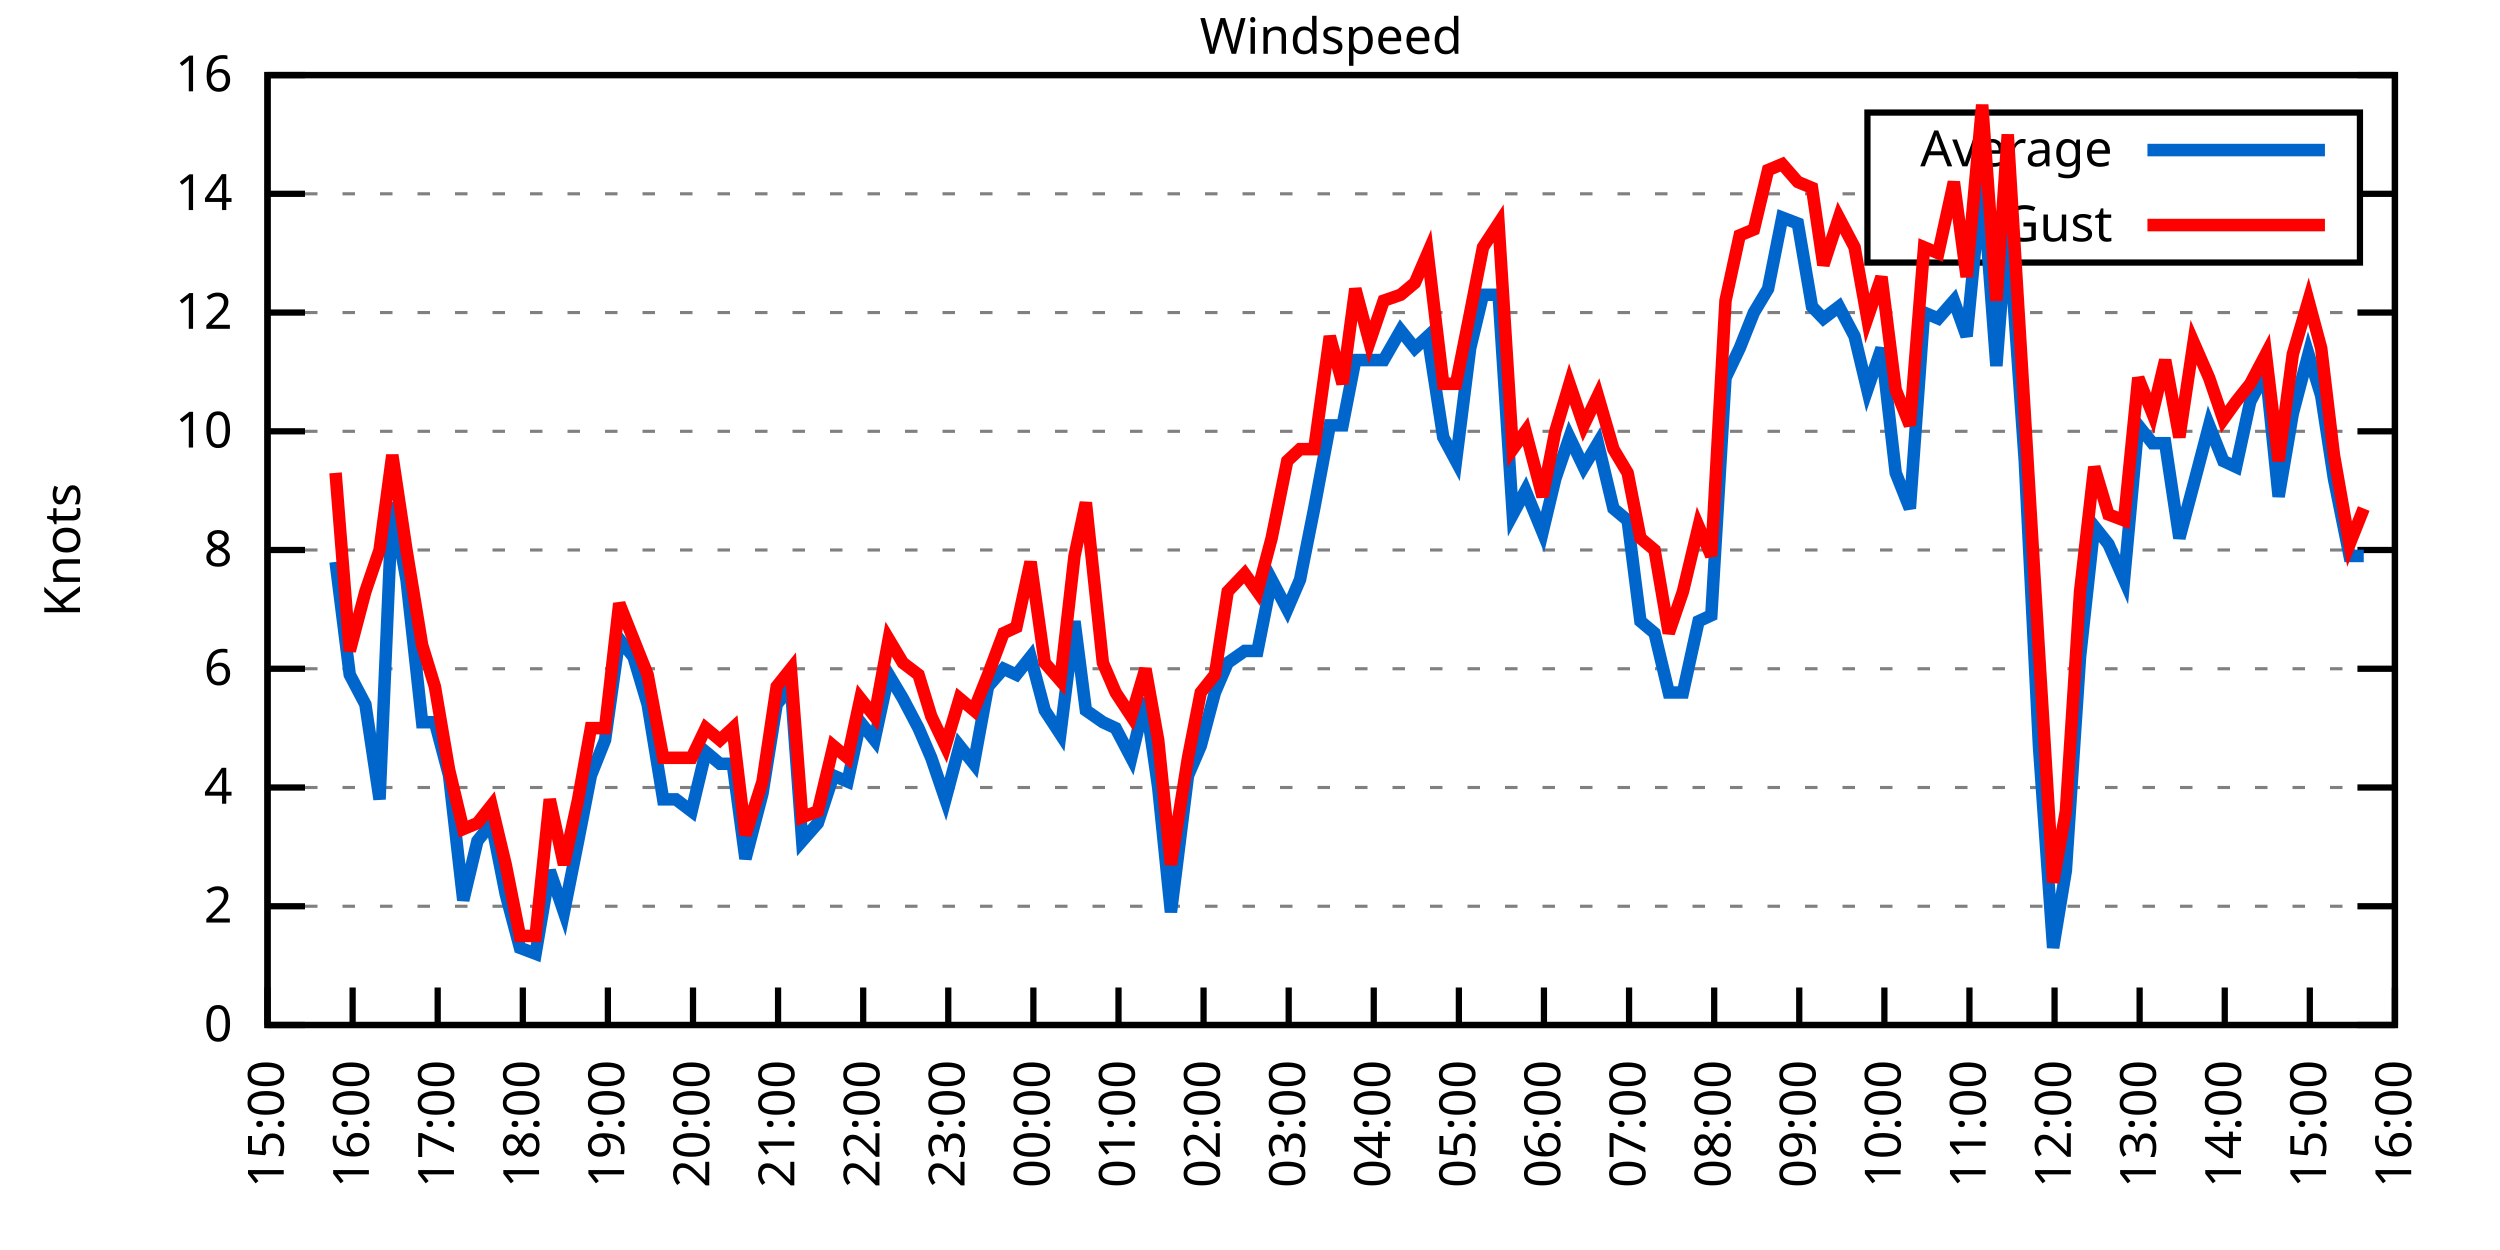
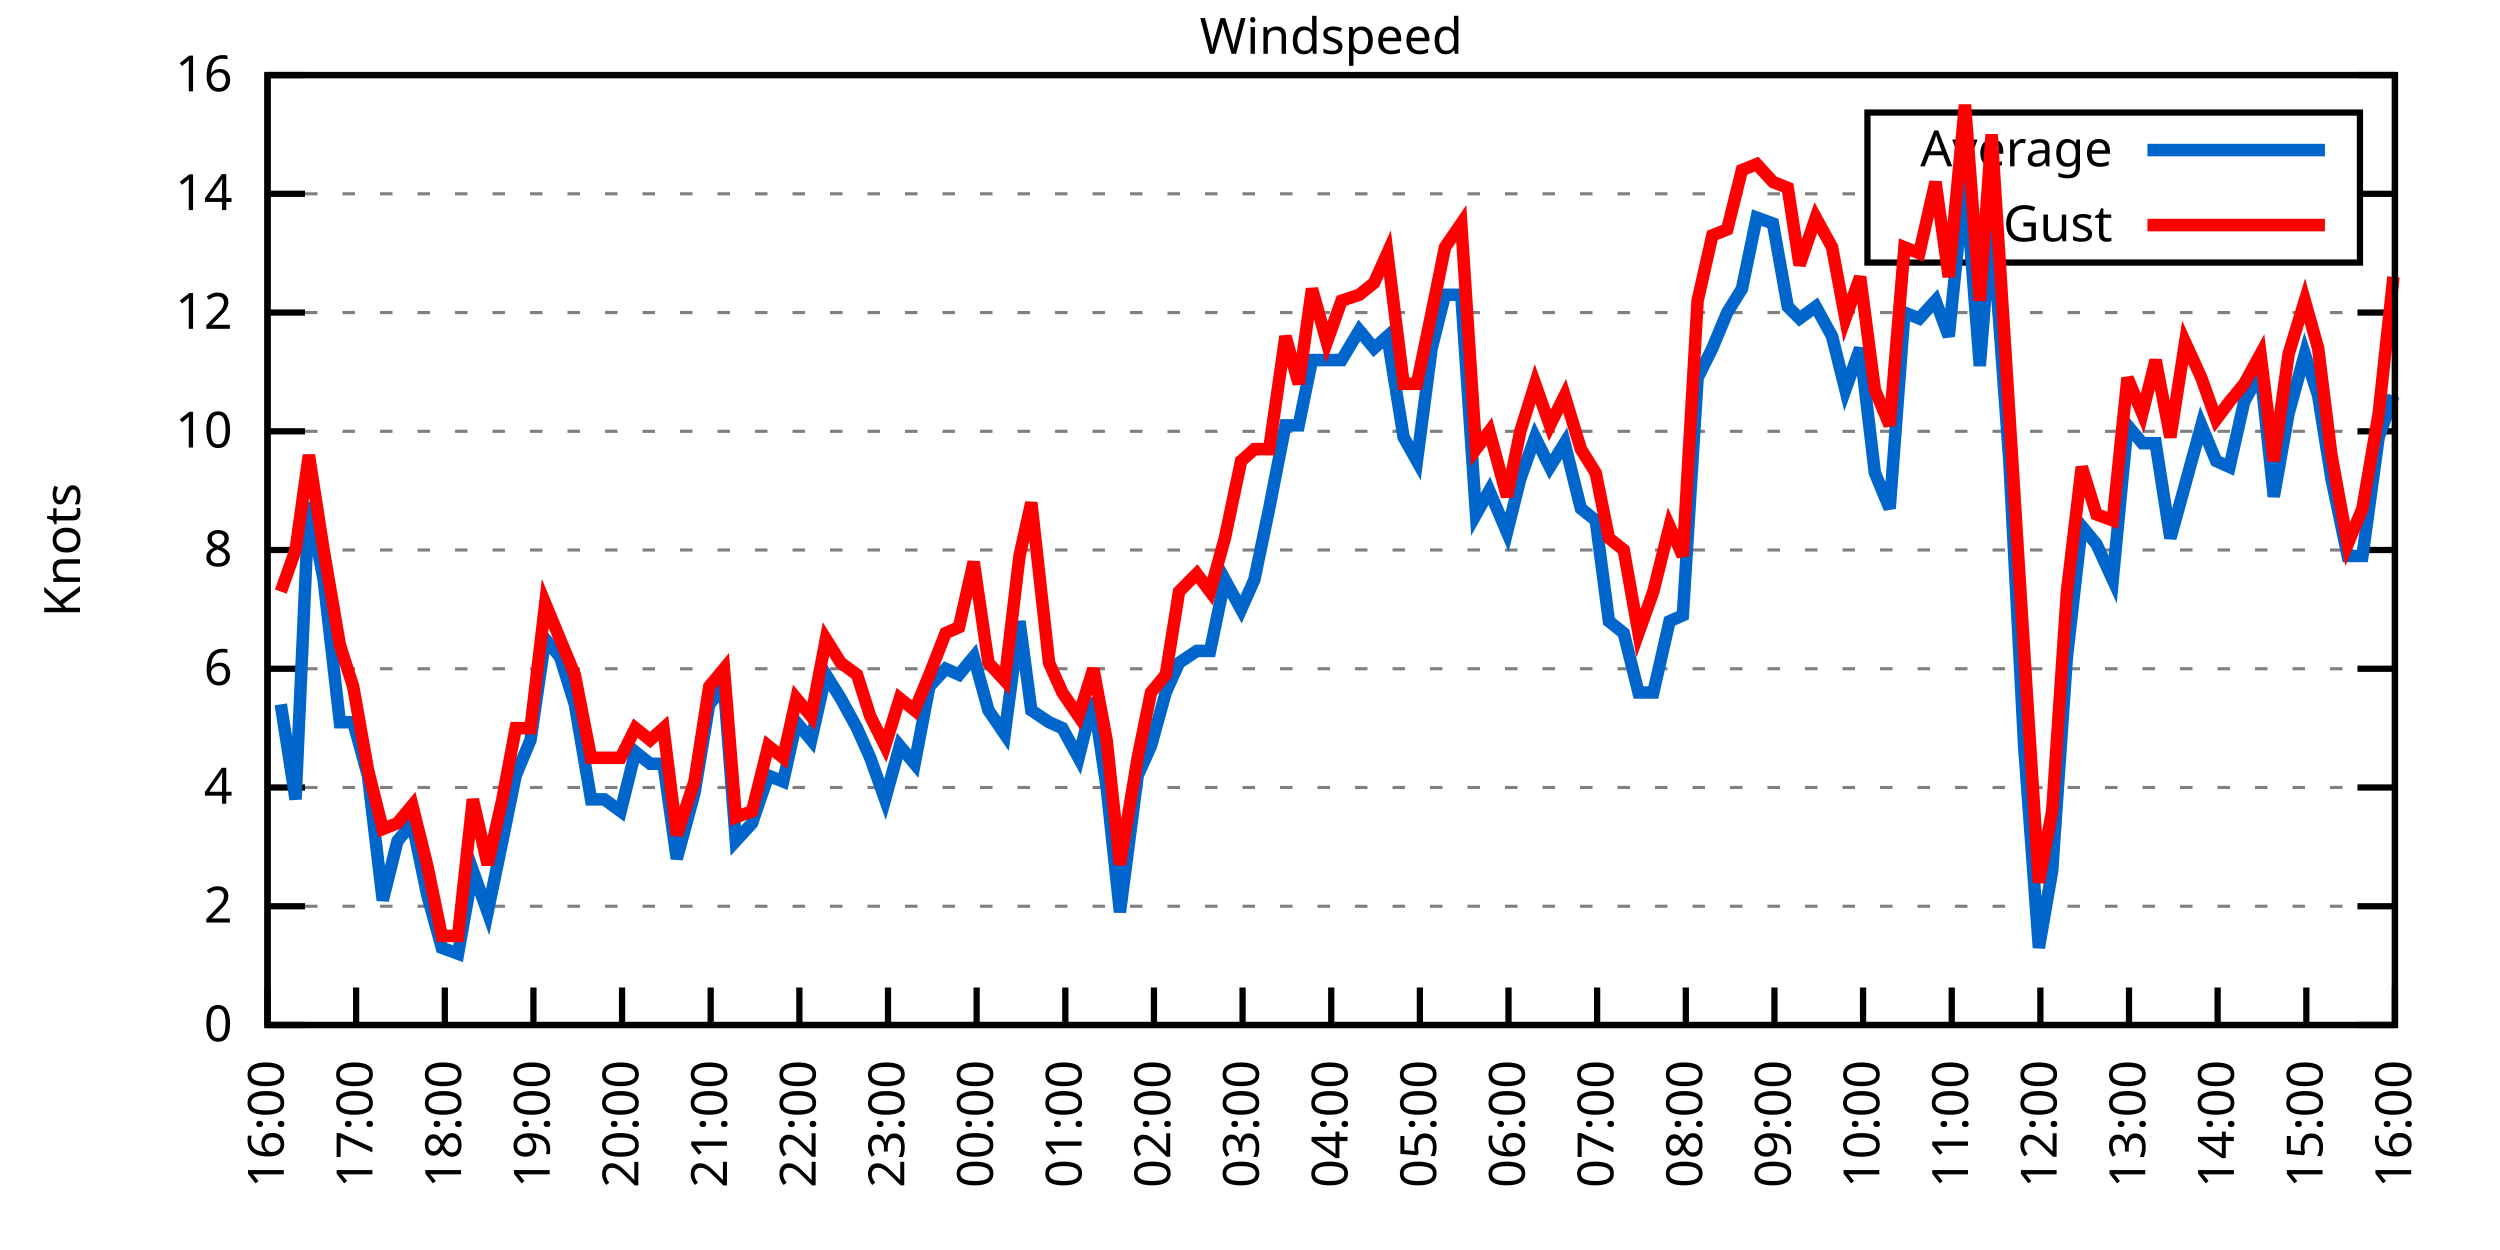
<svg xmlns="http://www.w3.org/2000/svg" xmlns:xlink="http://www.w3.org/1999/xlink" width="400" height="200" viewBox="0 0 400 200">
  <g id="gnuplot_canvas">
    <rect x="0" y="0" width="400" height="200" fill="none" />
    <defs>
      <circle id="gpDot" r="0.5" stroke-width="0.5" stroke="currentColor" />
      <path id="gpPt0" stroke-width="0.333" stroke="currentColor" d="M-1,0 h2 M0,-1 v2" />
      <path id="gpPt1" stroke-width="0.333" stroke="currentColor" d="M-1,-1 L1,1 M1,-1 L-1,1" />
      <path id="gpPt2" stroke-width="0.333" stroke="currentColor" d="M-1,0 L1,0 M0,-1 L0,1 M-1,-1 L1,1 M-1,1 L1,-1" />
      <rect id="gpPt3" stroke-width="0.333" stroke="currentColor" x="-1" y="-1" width="2" height="2" />
      <rect id="gpPt4" stroke-width="0.333" stroke="currentColor" fill="currentColor" x="-1" y="-1" width="2" height="2" />
      <circle id="gpPt5" stroke-width="0.333" stroke="currentColor" cx="0" cy="0" r="1" />
      <use xlink:href="#gpPt5" id="gpPt6" fill="currentColor" stroke="none" />
      <path id="gpPt7" stroke-width="0.333" stroke="currentColor" d="M0,-1.33 L-1.33,0.67 L1.33,0.67 z" />
      <use xlink:href="#gpPt7" id="gpPt8" fill="currentColor" stroke="none" />
      <use xlink:href="#gpPt7" id="gpPt9" stroke="currentColor" transform="rotate(180)" />
      <use xlink:href="#gpPt9" id="gpPt10" fill="currentColor" stroke="none" />
      <use xlink:href="#gpPt3" id="gpPt11" stroke="currentColor" transform="rotate(45)" />
      <use xlink:href="#gpPt11" id="gpPt12" fill="currentColor" stroke="none" />
      <path id="gpPt13" stroke-width="0.333" stroke="currentColor" d="M0,1.330 L1.265,0.411 L0.782,-1.067 L-0.782,-1.076 L-1.265,0.411 z" />
      <use xlink:href="#gpPt13" id="gpPt14" fill="currentColor" stroke="none" />
      <filter id="textbox" filterUnits="objectBoundingBox" x="0" y="0" height="1" width="1">
        <feFlood flood-color="white" flood-opacity="1" result="bgnd" />
        <feComposite in="SourceGraphic" in2="bgnd" operator="atop" />
      </filter>
      <filter id="greybox" filterUnits="objectBoundingBox" x="0" y="0" height="1" width="1">
        <feFlood flood-color="lightgrey" flood-opacity="1" result="grey" />
        <feComposite in="SourceGraphic" in2="grey" operator="atop" />
      </filter>
    </defs>
    <g fill="none" color="white" stroke="currentColor" stroke-width="1.00" stroke-linecap="butt" stroke-linejoin="miter">
</g>
    <g fill="none" color="black" stroke="currentColor" stroke-width="1.00" stroke-linecap="butt" stroke-linejoin="miter">
      <g stroke="none" shape-rendering="crispEdges">
        <polygon fill="rgb(255, 255, 255)" points="42.80,164.00 383.18,164.00 383.18,12.02 42.80,12.02 " />
      </g>
    </g>
    <g fill="none" color="black" stroke="currentColor" stroke-width="1.00" stroke-linecap="butt" stroke-linejoin="miter">
</g>
    <g fill="none" color="black" stroke="black" stroke-width="0.50" stroke-linecap="butt" stroke-linejoin="miter">
</g>
    <g fill="none" color="gray" stroke="currentColor" stroke-width="0.50" stroke-linecap="butt" stroke-linejoin="miter">
      <path stroke="gray" stroke-dasharray="2,4" class="gridline" d="M42.80,164.00 L383.19,164.00  " />
    </g>
    <g fill="none" color="gray" stroke="gray" stroke-width="1.00" stroke-linecap="butt" stroke-linejoin="miter">
</g>
    <g fill="none" color="black" stroke="currentColor" stroke-width="1.00" stroke-linecap="butt" stroke-linejoin="miter">
      <path stroke="black" d="M42.80,164.00 L48.80,164.00 M383.19,164.00 L377.19,164.00  " />
      <g transform="translate(37.20,166.60)" stroke="none" fill="black" font-family="Sans" font-size="8.00" text-anchor="end">
        <text>
          <tspan font-family="Sans"> 0</tspan>
        </text>
      </g>
    </g>
    <g fill="none" color="black" stroke="currentColor" stroke-width="1.00" stroke-linecap="butt" stroke-linejoin="miter">
</g>
    <g fill="none" color="black" stroke="black" stroke-width="0.50" stroke-linecap="butt" stroke-linejoin="miter">
</g>
    <g fill="none" color="gray" stroke="currentColor" stroke-width="0.50" stroke-linecap="butt" stroke-linejoin="miter">
      <path stroke="gray" stroke-dasharray="2,4" class="gridline" d="M42.80,145.00 L383.19,145.00  " />
    </g>
    <g fill="none" color="gray" stroke="gray" stroke-width="1.00" stroke-linecap="butt" stroke-linejoin="miter">
</g>
    <g fill="none" color="black" stroke="currentColor" stroke-width="1.00" stroke-linecap="butt" stroke-linejoin="miter">
      <path stroke="black" d="M42.80,145.00 L48.80,145.00 M383.19,145.00 L377.19,145.00  " />
      <g transform="translate(37.20,147.60)" stroke="none" fill="black" font-family="Sans" font-size="8.00" text-anchor="end">
        <text>
          <tspan font-family="Sans"> 2</tspan>
        </text>
      </g>
    </g>
    <g fill="none" color="black" stroke="currentColor" stroke-width="1.00" stroke-linecap="butt" stroke-linejoin="miter">
</g>
    <g fill="none" color="black" stroke="black" stroke-width="0.50" stroke-linecap="butt" stroke-linejoin="miter">
</g>
    <g fill="none" color="gray" stroke="currentColor" stroke-width="0.50" stroke-linecap="butt" stroke-linejoin="miter">
      <path stroke="gray" stroke-dasharray="2,4" class="gridline" d="M42.80,126.00 L383.19,126.00  " />
    </g>
    <g fill="none" color="gray" stroke="gray" stroke-width="1.00" stroke-linecap="butt" stroke-linejoin="miter">
</g>
    <g fill="none" color="black" stroke="currentColor" stroke-width="1.00" stroke-linecap="butt" stroke-linejoin="miter">
      <path stroke="black" d="M42.80,126.00 L48.80,126.00 M383.19,126.00 L377.19,126.00  " />
      <g transform="translate(37.20,128.60)" stroke="none" fill="black" font-family="Sans" font-size="8.00" text-anchor="end">
        <text>
          <tspan font-family="Sans"> 4</tspan>
        </text>
      </g>
    </g>
    <g fill="none" color="black" stroke="currentColor" stroke-width="1.00" stroke-linecap="butt" stroke-linejoin="miter">
</g>
    <g fill="none" color="black" stroke="black" stroke-width="0.50" stroke-linecap="butt" stroke-linejoin="miter">
</g>
    <g fill="none" color="gray" stroke="currentColor" stroke-width="0.50" stroke-linecap="butt" stroke-linejoin="miter">
      <path stroke="gray" stroke-dasharray="2,4" class="gridline" d="M42.80,107.00 L383.19,107.00  " />
    </g>
    <g fill="none" color="gray" stroke="gray" stroke-width="1.00" stroke-linecap="butt" stroke-linejoin="miter">
</g>
    <g fill="none" color="black" stroke="currentColor" stroke-width="1.00" stroke-linecap="butt" stroke-linejoin="miter">
      <path stroke="black" d="M42.80,107.00 L48.80,107.00 M383.19,107.00 L377.19,107.00  " />
      <g transform="translate(37.20,109.60)" stroke="none" fill="black" font-family="Sans" font-size="8.00" text-anchor="end">
        <text>
          <tspan font-family="Sans"> 6</tspan>
        </text>
      </g>
    </g>
    <g fill="none" color="black" stroke="currentColor" stroke-width="1.00" stroke-linecap="butt" stroke-linejoin="miter">
</g>
    <g fill="none" color="black" stroke="black" stroke-width="0.50" stroke-linecap="butt" stroke-linejoin="miter">
</g>
    <g fill="none" color="gray" stroke="currentColor" stroke-width="0.50" stroke-linecap="butt" stroke-linejoin="miter">
      <path stroke="gray" stroke-dasharray="2,4" class="gridline" d="M42.80,88.00 L383.19,88.00  " />
    </g>
    <g fill="none" color="gray" stroke="gray" stroke-width="1.00" stroke-linecap="butt" stroke-linejoin="miter">
</g>
    <g fill="none" color="black" stroke="currentColor" stroke-width="1.00" stroke-linecap="butt" stroke-linejoin="miter">
      <path stroke="black" d="M42.80,88.00 L48.80,88.00 M383.19,88.00 L377.19,88.00  " />
      <g transform="translate(37.20,90.60)" stroke="none" fill="black" font-family="Sans" font-size="8.00" text-anchor="end">
        <text>
          <tspan font-family="Sans"> 8</tspan>
        </text>
      </g>
    </g>
    <g fill="none" color="black" stroke="currentColor" stroke-width="1.00" stroke-linecap="butt" stroke-linejoin="miter">
</g>
    <g fill="none" color="black" stroke="black" stroke-width="0.50" stroke-linecap="butt" stroke-linejoin="miter">
</g>
    <g fill="none" color="gray" stroke="currentColor" stroke-width="0.50" stroke-linecap="butt" stroke-linejoin="miter">
      <path stroke="gray" stroke-dasharray="2,4" class="gridline" d="M42.80,69.01 L383.19,69.01  " />
    </g>
    <g fill="none" color="gray" stroke="gray" stroke-width="1.00" stroke-linecap="butt" stroke-linejoin="miter">
</g>
    <g fill="none" color="black" stroke="currentColor" stroke-width="1.00" stroke-linecap="butt" stroke-linejoin="miter">
      <path stroke="black" d="M42.80,69.01 L48.80,69.01 M383.19,69.01 L377.19,69.01  " />
      <g transform="translate(37.20,71.61)" stroke="none" fill="black" font-family="Sans" font-size="8.00" text-anchor="end">
        <text>
          <tspan font-family="Sans"> 10</tspan>
        </text>
      </g>
    </g>
    <g fill="none" color="black" stroke="currentColor" stroke-width="1.00" stroke-linecap="butt" stroke-linejoin="miter">
</g>
    <g fill="none" color="black" stroke="black" stroke-width="0.50" stroke-linecap="butt" stroke-linejoin="miter">
</g>
    <g fill="none" color="gray" stroke="currentColor" stroke-width="0.50" stroke-linecap="butt" stroke-linejoin="miter">
      <path stroke="gray" stroke-dasharray="2,4" class="gridline" d="M42.80,50.01 L383.19,50.01  " />
    </g>
    <g fill="none" color="gray" stroke="gray" stroke-width="1.00" stroke-linecap="butt" stroke-linejoin="miter">
</g>
    <g fill="none" color="black" stroke="currentColor" stroke-width="1.00" stroke-linecap="butt" stroke-linejoin="miter">
      <path stroke="black" d="M42.80,50.01 L48.80,50.01 M383.19,50.01 L377.19,50.01  " />
      <g transform="translate(37.20,52.61)" stroke="none" fill="black" font-family="Sans" font-size="8.00" text-anchor="end">
        <text>
          <tspan font-family="Sans"> 12</tspan>
        </text>
      </g>
    </g>
    <g fill="none" color="black" stroke="currentColor" stroke-width="1.00" stroke-linecap="butt" stroke-linejoin="miter">
</g>
    <g fill="none" color="black" stroke="black" stroke-width="0.50" stroke-linecap="butt" stroke-linejoin="miter">
</g>
    <g fill="none" color="gray" stroke="currentColor" stroke-width="0.50" stroke-linecap="butt" stroke-linejoin="miter">
      <path stroke="gray" stroke-dasharray="2,4" class="gridline" d="M42.80,31.01 L298.79,31.01 M377.59,31.01 L383.19,31.01  " />
    </g>
    <g fill="none" color="gray" stroke="gray" stroke-width="1.00" stroke-linecap="butt" stroke-linejoin="miter">
</g>
    <g fill="none" color="black" stroke="currentColor" stroke-width="1.00" stroke-linecap="butt" stroke-linejoin="miter">
      <path stroke="black" d="M42.80,31.01 L48.80,31.01 M383.19,31.01 L377.19,31.01  " />
      <g transform="translate(37.20,33.61)" stroke="none" fill="black" font-family="Sans" font-size="8.00" text-anchor="end">
        <text>
          <tspan font-family="Sans"> 14</tspan>
        </text>
      </g>
    </g>
    <g fill="none" color="black" stroke="currentColor" stroke-width="1.00" stroke-linecap="butt" stroke-linejoin="miter">
</g>
    <g fill="none" color="black" stroke="black" stroke-width="0.50" stroke-linecap="butt" stroke-linejoin="miter">
</g>
    <g fill="none" color="gray" stroke="currentColor" stroke-width="0.50" stroke-linecap="butt" stroke-linejoin="miter">
      <path stroke="gray" stroke-dasharray="2,4" class="gridline" d="M42.80,12.01 L383.19,12.01  " />
    </g>
    <g fill="none" color="gray" stroke="gray" stroke-width="1.00" stroke-linecap="butt" stroke-linejoin="miter">
</g>
    <g fill="none" color="black" stroke="currentColor" stroke-width="1.00" stroke-linecap="butt" stroke-linejoin="miter">
      <path stroke="black" d="M42.80,12.01 L48.80,12.01 M383.19,12.01 L377.19,12.01  " />
      <g transform="translate(37.20,14.61)" stroke="none" fill="black" font-family="Sans" font-size="8.00" text-anchor="end">
        <text>
          <tspan font-family="Sans"> 16</tspan>
        </text>
      </g>
    </g>
    <g fill="none" color="black" stroke="currentColor" stroke-width="1.00" stroke-linecap="butt" stroke-linejoin="miter">
      <path stroke="black" d="M42.80,164.00 L42.80,158.00  " />
      <g transform="translate(45.40,169.60) rotate(270.00)" stroke="none" fill="black" font-family="Sans" font-size="8.00" text-anchor="end">
        <text>
-           <tspan font-family="Sans">15:00</tspan>
-         </text>
-       </g>
-     </g>
-     <g fill="none" color="black" stroke="currentColor" stroke-width="1.00" stroke-linecap="butt" stroke-linejoin="miter">
-       <path stroke="black" d="M56.42,164.00 L56.42,158.00  " />
-       <g transform="translate(59.02,169.60) rotate(270.00)" stroke="none" fill="black" font-family="Sans" font-size="8.00" text-anchor="end">
-         <text>
          <tspan font-family="Sans">16:00</tspan>
        </text>
      </g>
    </g>
    <g fill="none" color="black" stroke="currentColor" stroke-width="1.00" stroke-linecap="butt" stroke-linejoin="miter">
-       <path stroke="black" d="M70.03,164.00 L70.03,158.00  " />
-       <g transform="translate(72.63,169.60) rotate(270.00)" stroke="none" fill="black" font-family="Sans" font-size="8.00" text-anchor="end">
+       <path stroke="black" d="M56.98,164.00 L56.98,158.00  " />
+       <g transform="translate(59.58,169.60) rotate(270.00)" stroke="none" fill="black" font-family="Sans" font-size="8.00" text-anchor="end">
        <text>
          <tspan font-family="Sans">17:00</tspan>
        </text>
      </g>
    </g>
    <g fill="none" color="black" stroke="currentColor" stroke-width="1.00" stroke-linecap="butt" stroke-linejoin="miter">
-       <path stroke="black" d="M83.65,164.00 L83.65,158.00  " />
-       <g transform="translate(86.25,169.60) rotate(270.00)" stroke="none" fill="black" font-family="Sans" font-size="8.00" text-anchor="end">
+       <path stroke="black" d="M71.17,164.00 L71.17,158.00  " />
+       <g transform="translate(73.77,169.60) rotate(270.00)" stroke="none" fill="black" font-family="Sans" font-size="8.00" text-anchor="end">
        <text>
          <tspan font-family="Sans">18:00</tspan>
        </text>
      </g>
    </g>
    <g fill="none" color="black" stroke="currentColor" stroke-width="1.00" stroke-linecap="butt" stroke-linejoin="miter">
-       <path stroke="black" d="M97.26,164.00 L97.26,158.00  " />
-       <g transform="translate(99.86,169.60) rotate(270.00)" stroke="none" fill="black" font-family="Sans" font-size="8.00" text-anchor="end">
+       <path stroke="black" d="M85.35,164.00 L85.35,158.00  " />
+       <g transform="translate(87.95,169.60) rotate(270.00)" stroke="none" fill="black" font-family="Sans" font-size="8.00" text-anchor="end">
        <text>
          <tspan font-family="Sans">19:00</tspan>
        </text>
      </g>
    </g>
    <g fill="none" color="black" stroke="currentColor" stroke-width="1.00" stroke-linecap="butt" stroke-linejoin="miter">
-       <path stroke="black" d="M110.88,164.00 L110.88,158.00  " />
-       <g transform="translate(113.48,169.60) rotate(270.00)" stroke="none" fill="black" font-family="Sans" font-size="8.00" text-anchor="end">
+       <path stroke="black" d="M99.53,164.00 L99.53,158.00  " />
+       <g transform="translate(102.13,169.60) rotate(270.00)" stroke="none" fill="black" font-family="Sans" font-size="8.00" text-anchor="end">
        <text>
          <tspan font-family="Sans">20:00</tspan>
        </text>
      </g>
    </g>
    <g fill="none" color="black" stroke="currentColor" stroke-width="1.00" stroke-linecap="butt" stroke-linejoin="miter">
-       <path stroke="black" d="M124.49,164.00 L124.49,158.00  " />
-       <g transform="translate(127.09,169.60) rotate(270.00)" stroke="none" fill="black" font-family="Sans" font-size="8.00" text-anchor="end">
+       <path stroke="black" d="M113.71,164.00 L113.71,158.00  " />
+       <g transform="translate(116.31,169.60) rotate(270.00)" stroke="none" fill="black" font-family="Sans" font-size="8.00" text-anchor="end">
        <text>
          <tspan font-family="Sans">21:00</tspan>
        </text>
      </g>
    </g>
    <g fill="none" color="black" stroke="currentColor" stroke-width="1.00" stroke-linecap="butt" stroke-linejoin="miter">
-       <path stroke="black" d="M138.11,164.00 L138.11,158.00  " />
-       <g transform="translate(140.71,169.60) rotate(270.00)" stroke="none" fill="black" font-family="Sans" font-size="8.00" text-anchor="end">
+       <path stroke="black" d="M127.90,164.00 L127.90,158.00  " />
+       <g transform="translate(130.50,169.60) rotate(270.00)" stroke="none" fill="black" font-family="Sans" font-size="8.00" text-anchor="end">
        <text>
          <tspan font-family="Sans">22:00</tspan>
        </text>
      </g>
    </g>
    <g fill="none" color="black" stroke="currentColor" stroke-width="1.00" stroke-linecap="butt" stroke-linejoin="miter">
-       <path stroke="black" d="M151.72,164.00 L151.72,158.00  " />
-       <g transform="translate(154.32,169.60) rotate(270.00)" stroke="none" fill="black" font-family="Sans" font-size="8.00" text-anchor="end">
+       <path stroke="black" d="M142.08,164.00 L142.08,158.00  " />
+       <g transform="translate(144.68,169.60) rotate(270.00)" stroke="none" fill="black" font-family="Sans" font-size="8.00" text-anchor="end">
        <text>
          <tspan font-family="Sans">23:00</tspan>
        </text>
      </g>
    </g>
    <g fill="none" color="black" stroke="currentColor" stroke-width="1.00" stroke-linecap="butt" stroke-linejoin="miter">
-       <path stroke="black" d="M165.34,164.00 L165.34,158.00  " />
-       <g transform="translate(167.94,169.60) rotate(270.00)" stroke="none" fill="black" font-family="Sans" font-size="8.00" text-anchor="end">
+       <path stroke="black" d="M156.26,164.00 L156.26,158.00  " />
+       <g transform="translate(158.86,169.60) rotate(270.00)" stroke="none" fill="black" font-family="Sans" font-size="8.00" text-anchor="end">
        <text>
          <tspan font-family="Sans">00:00</tspan>
        </text>
      </g>
    </g>
    <g fill="none" color="black" stroke="currentColor" stroke-width="1.00" stroke-linecap="butt" stroke-linejoin="miter">
-       <path stroke="black" d="M178.96,164.00 L178.96,158.00  " />
-       <g transform="translate(181.56,169.60) rotate(270.00)" stroke="none" fill="black" font-family="Sans" font-size="8.00" text-anchor="end">
+       <path stroke="black" d="M170.45,164.00 L170.45,158.00  " />
+       <g transform="translate(173.05,169.60) rotate(270.00)" stroke="none" fill="black" font-family="Sans" font-size="8.00" text-anchor="end">
        <text>
          <tspan font-family="Sans">01:00</tspan>
        </text>
      </g>
    </g>
    <g fill="none" color="black" stroke="currentColor" stroke-width="1.00" stroke-linecap="butt" stroke-linejoin="miter">
-       <path stroke="black" d="M192.57,164.00 L192.57,158.00  " />
-       <g transform="translate(195.17,169.60) rotate(270.00)" stroke="none" fill="black" font-family="Sans" font-size="8.00" text-anchor="end">
+       <path stroke="black" d="M184.63,164.00 L184.63,158.00  " />
+       <g transform="translate(187.23,169.60) rotate(270.00)" stroke="none" fill="black" font-family="Sans" font-size="8.00" text-anchor="end">
        <text>
          <tspan font-family="Sans">02:00</tspan>
        </text>
      </g>
    </g>
    <g fill="none" color="black" stroke="currentColor" stroke-width="1.00" stroke-linecap="butt" stroke-linejoin="miter">
-       <path stroke="black" d="M206.19,164.00 L206.19,158.00  " />
-       <g transform="translate(208.79,169.60) rotate(270.00)" stroke="none" fill="black" font-family="Sans" font-size="8.00" text-anchor="end">
+       <path stroke="black" d="M198.81,164.00 L198.81,158.00  " />
+       <g transform="translate(201.41,169.60) rotate(270.00)" stroke="none" fill="black" font-family="Sans" font-size="8.00" text-anchor="end">
        <text>
          <tspan font-family="Sans">03:00</tspan>
        </text>
      </g>
    </g>
    <g fill="none" color="black" stroke="currentColor" stroke-width="1.00" stroke-linecap="butt" stroke-linejoin="miter">
-       <path stroke="black" d="M219.80,164.00 L219.80,158.00  " />
-       <g transform="translate(222.40,169.60) rotate(270.00)" stroke="none" fill="black" font-family="Sans" font-size="8.00" text-anchor="end">
+       <path stroke="black" d="M213.00,164.00 L213.00,158.00  " />
+       <g transform="translate(215.60,169.60) rotate(270.00)" stroke="none" fill="black" font-family="Sans" font-size="8.00" text-anchor="end">
        <text>
          <tspan font-family="Sans">04:00</tspan>
        </text>
      </g>
    </g>
    <g fill="none" color="black" stroke="currentColor" stroke-width="1.00" stroke-linecap="butt" stroke-linejoin="miter">
-       <path stroke="black" d="M233.42,164.00 L233.42,158.00  " />
-       <g transform="translate(236.02,169.60) rotate(270.00)" stroke="none" fill="black" font-family="Sans" font-size="8.00" text-anchor="end">
+       <path stroke="black" d="M227.18,164.00 L227.18,158.00  " />
+       <g transform="translate(229.78,169.60) rotate(270.00)" stroke="none" fill="black" font-family="Sans" font-size="8.00" text-anchor="end">
        <text>
          <tspan font-family="Sans">05:00</tspan>
        </text>
      </g>
    </g>
    <g fill="none" color="black" stroke="currentColor" stroke-width="1.00" stroke-linecap="butt" stroke-linejoin="miter">
-       <path stroke="black" d="M247.03,164.00 L247.03,158.00  " />
-       <g transform="translate(249.63,169.60) rotate(270.00)" stroke="none" fill="black" font-family="Sans" font-size="8.00" text-anchor="end">
+       <path stroke="black" d="M241.36,164.00 L241.36,158.00  " />
+       <g transform="translate(243.96,169.60) rotate(270.00)" stroke="none" fill="black" font-family="Sans" font-size="8.00" text-anchor="end">
        <text>
          <tspan font-family="Sans">06:00</tspan>
        </text>
      </g>
    </g>
    <g fill="none" color="black" stroke="currentColor" stroke-width="1.00" stroke-linecap="butt" stroke-linejoin="miter">
-       <path stroke="black" d="M260.65,164.00 L260.65,158.00  " />
-       <g transform="translate(263.25,169.60) rotate(270.00)" stroke="none" fill="black" font-family="Sans" font-size="8.00" text-anchor="end">
+       <path stroke="black" d="M255.54,164.00 L255.54,158.00  " />
+       <g transform="translate(258.14,169.60) rotate(270.00)" stroke="none" fill="black" font-family="Sans" font-size="8.00" text-anchor="end">
        <text>
          <tspan font-family="Sans">07:00</tspan>
        </text>
      </g>
    </g>
    <g fill="none" color="black" stroke="currentColor" stroke-width="1.00" stroke-linecap="butt" stroke-linejoin="miter">
-       <path stroke="black" d="M274.27,164.00 L274.27,158.00  " />
-       <g transform="translate(276.87,169.60) rotate(270.00)" stroke="none" fill="black" font-family="Sans" font-size="8.00" text-anchor="end">
+       <path stroke="black" d="M269.73,164.00 L269.73,158.00  " />
+       <g transform="translate(272.33,169.60) rotate(270.00)" stroke="none" fill="black" font-family="Sans" font-size="8.00" text-anchor="end">
        <text>
          <tspan font-family="Sans">08:00</tspan>
        </text>
      </g>
    </g>
    <g fill="none" color="black" stroke="currentColor" stroke-width="1.00" stroke-linecap="butt" stroke-linejoin="miter">
-       <path stroke="black" d="M287.88,164.00 L287.88,158.00  " />
-       <g transform="translate(290.48,169.60) rotate(270.00)" stroke="none" fill="black" font-family="Sans" font-size="8.00" text-anchor="end">
+       <path stroke="black" d="M283.91,164.00 L283.91,158.00  " />
+       <g transform="translate(286.51,169.60) rotate(270.00)" stroke="none" fill="black" font-family="Sans" font-size="8.00" text-anchor="end">
        <text>
          <tspan font-family="Sans">09:00</tspan>
        </text>
      </g>
    </g>
    <g fill="none" color="black" stroke="currentColor" stroke-width="1.00" stroke-linecap="butt" stroke-linejoin="miter">
-       <path stroke="black" d="M301.50,164.00 L301.50,158.00  " />
-       <g transform="translate(304.10,169.60) rotate(270.00)" stroke="none" fill="black" font-family="Sans" font-size="8.00" text-anchor="end">
+       <path stroke="black" d="M298.09,164.00 L298.09,158.00  " />
+       <g transform="translate(300.69,169.60) rotate(270.00)" stroke="none" fill="black" font-family="Sans" font-size="8.00" text-anchor="end">
        <text>
          <tspan font-family="Sans">10:00</tspan>
        </text>
      </g>
    </g>
    <g fill="none" color="black" stroke="currentColor" stroke-width="1.00" stroke-linecap="butt" stroke-linejoin="miter">
-       <path stroke="black" d="M315.11,164.00 L315.11,158.00  " />
-       <g transform="translate(317.71,169.60) rotate(270.00)" stroke="none" fill="black" font-family="Sans" font-size="8.00" text-anchor="end">
+       <path stroke="black" d="M312.28,164.00 L312.28,158.00  " />
+       <g transform="translate(314.88,169.60) rotate(270.00)" stroke="none" fill="black" font-family="Sans" font-size="8.00" text-anchor="end">
        <text>
          <tspan font-family="Sans">11:00</tspan>
        </text>
      </g>
    </g>
    <g fill="none" color="black" stroke="currentColor" stroke-width="1.00" stroke-linecap="butt" stroke-linejoin="miter">
-       <path stroke="black" d="M328.73,164.00 L328.73,158.00  " />
-       <g transform="translate(331.33,169.60) rotate(270.00)" stroke="none" fill="black" font-family="Sans" font-size="8.00" text-anchor="end">
+       <path stroke="black" d="M326.46,164.00 L326.46,158.00  " />
+       <g transform="translate(329.06,169.60) rotate(270.00)" stroke="none" fill="black" font-family="Sans" font-size="8.00" text-anchor="end">
        <text>
          <tspan font-family="Sans">12:00</tspan>
        </text>
      </g>
    </g>
    <g fill="none" color="black" stroke="currentColor" stroke-width="1.00" stroke-linecap="butt" stroke-linejoin="miter">
-       <path stroke="black" d="M342.34,164.00 L342.34,158.00  " />
-       <g transform="translate(344.94,169.60) rotate(270.00)" stroke="none" fill="black" font-family="Sans" font-size="8.00" text-anchor="end">
+       <path stroke="black" d="M340.64,164.00 L340.64,158.00  " />
+       <g transform="translate(343.24,169.60) rotate(270.00)" stroke="none" fill="black" font-family="Sans" font-size="8.00" text-anchor="end">
        <text>
          <tspan font-family="Sans">13:00</tspan>
        </text>
      </g>
    </g>
    <g fill="none" color="black" stroke="currentColor" stroke-width="1.00" stroke-linecap="butt" stroke-linejoin="miter">
-       <path stroke="black" d="M355.96,164.00 L355.96,158.00  " />
-       <g transform="translate(358.56,169.60) rotate(270.00)" stroke="none" fill="black" font-family="Sans" font-size="8.00" text-anchor="end">
+       <path stroke="black" d="M354.82,164.00 L354.82,158.00  " />
+       <g transform="translate(357.42,169.60) rotate(270.00)" stroke="none" fill="black" font-family="Sans" font-size="8.00" text-anchor="end">
        <text>
          <tspan font-family="Sans">14:00</tspan>
        </text>
      </g>
    </g>
    <g fill="none" color="black" stroke="currentColor" stroke-width="1.00" stroke-linecap="butt" stroke-linejoin="miter">
-       <path stroke="black" d="M369.57,164.00 L369.57,158.00  " />
-       <g transform="translate(372.17,169.60) rotate(270.00)" stroke="none" fill="black" font-family="Sans" font-size="8.00" text-anchor="end">
+       <path stroke="black" d="M369.01,164.00 L369.01,158.00  " />
+       <g transform="translate(371.61,169.60) rotate(270.00)" stroke="none" fill="black" font-family="Sans" font-size="8.00" text-anchor="end">
        <text>
          <tspan font-family="Sans">15:00</tspan>
        </text>
      </g>
    </g>
    <g fill="none" color="black" stroke="currentColor" stroke-width="1.00" stroke-linecap="butt" stroke-linejoin="miter">
      <path stroke="black" d="M383.19,164.00 L383.19,158.00  " />
      <g transform="translate(385.79,169.60) rotate(270.00)" stroke="none" fill="black" font-family="Sans" font-size="8.00" text-anchor="end">
        <text>
          <tspan font-family="Sans">16:00</tspan>
        </text>
      </g>
    </g>
    <g fill="none" color="black" stroke="currentColor" stroke-width="1.00" stroke-linecap="butt" stroke-linejoin="miter">
</g>
    <g fill="none" color="black" stroke="currentColor" stroke-width="1.00" stroke-linecap="butt" stroke-linejoin="miter">
      <path stroke="black" d="M42.80,12.01 L42.80,164.00 L383.19,164.00 L383.19,12.01 L42.80,12.01 Z  " />
    </g>
    <g fill="none" color="black" stroke="currentColor" stroke-width="1.00" stroke-linecap="butt" stroke-linejoin="miter">
</g>
    <g fill="none" color="black" stroke="currentColor" stroke-width="1.00" stroke-linecap="butt" stroke-linejoin="miter">
      <path stroke="black" d="M298.79,42.01 L298.79,18.01 L377.59,18.01 L377.59,42.01 L298.79,42.01 Z  " />
    </g>
    <g id="Windspeed_plot_1">
      <g fill="none" color="white" stroke="black" stroke-width="2.00" stroke-linecap="butt" stroke-linejoin="miter">
</g>
      <g fill="none" color="black" stroke="currentColor" stroke-width="2.00" stroke-linecap="butt" stroke-linejoin="miter">
        <g transform="translate(337.99,26.61)" stroke="none" fill="black" font-family="Sans" font-size="8.00" text-anchor="end">
          <text>
            <tspan font-family="Sans">Average</tspan>
          </text>
        </g>
      </g>
      <g fill="none" color="black" stroke="currentColor" stroke-width="2.00" stroke-linecap="butt" stroke-linejoin="miter">
-         <path stroke="rgb(  0, 102, 204)" d="M343.59,24.01 L371.99,24.01 M53.69,89.90 L55.96,107.95 L58.46,112.70 L60.73,127.90 L62.77,80.41 L65.04,92.75   L67.54,115.55 L69.58,115.55 L71.85,124.10 L74.12,144.05 L76.39,134.55 L78.65,131.70 L80.92,143.10 L83.19,151.65   L85.69,152.60 L87.96,139.30 L90.23,145.95 L92.50,134.55 L94.54,124.10 L96.81,118.40 L99.08,102.25 L101.35,105.10   L103.62,112.70 L106.11,127.90 L108.15,127.90 L110.65,129.80 L112.92,120.30 L115.19,122.20 L117.23,122.20 L119.27,137.40   L122.00,126.95 L124.27,112.70 L126.54,109.85 L128.35,134.55 L130.85,131.70 L133.34,124.10 L135.61,125.05 L137.66,115.55   L139.92,118.40 L142.19,107.95 L144.46,111.75 L146.96,116.50 L149.00,121.25 L151.27,127.90 L153.54,119.35 L155.81,122.20   L158.08,109.85 L160.57,107.00 L162.62,107.95 L164.89,105.10 L167.16,113.65 L169.65,117.45 L171.92,99.40 L173.74,113.65   L176.46,115.55 L178.50,116.50 L181.00,121.25 L183.27,111.75 L185.31,126.00 L187.35,145.95 L190.08,124.10 L192.12,119.35   L194.39,110.80 L196.43,106.05 L199.15,104.15 L201.19,104.15 L203.46,92.75 L205.96,97.50 L208.00,92.75 L210.27,81.36   L212.77,68.06 L214.81,68.06 L216.85,57.61 L219.12,57.61 L221.39,57.61 L224.11,52.86 L226.38,55.71 L228.43,53.81   L230.92,69.96 L232.96,73.76 L235.23,55.71 L237.28,47.16 L239.77,47.16 L242.04,82.31 L244.08,78.51 L246.81,85.16   L248.85,76.61 L251.12,69.96 L253.39,74.71 L255.66,70.91 L258.15,81.36 L260.42,83.26 L262.47,99.40 L264.73,101.30   L267.00,110.80 L269.27,110.80 L271.77,99.40 L273.81,98.45 L276.08,60.46 L278.35,55.71 L280.62,50.01 L282.89,46.21   L285.16,34.81 L287.65,35.76 L289.92,49.06 L291.74,50.96 L294.23,49.06 L296.73,53.81 L298.77,62.36 L301.04,55.71   L303.31,75.66 L305.58,81.36 L307.85,50.01 L310.12,50.96 L312.62,48.11 L314.66,53.81 L317.15,28.16 L319.42,58.56   L321.24,34.81 L323.96,73.76 L326.23,119.35 L328.50,151.65 L330.54,139.30 L332.81,105.10 L335.08,84.21 L337.35,87.06   L339.85,92.75 L342.12,68.06 L344.39,70.91 L346.43,70.91 L348.70,86.11 L350.97,77.56 L353.46,68.06 L355.73,73.76   L357.77,74.71 L360.04,64.26 L362.54,59.51 L364.58,79.46 L366.85,66.16 L369.35,56.66 L371.39,63.31 L373.43,76.61   L375.93,88.95 L378.20,88.95  " />
+         <path stroke="rgb(  0, 102, 204)" d="M343.59,24.01 L371.99,24.01 M44.93,112.70 L47.29,127.90 L49.42,80.41 L51.78,92.75 L54.38,115.55 L56.51,115.55   L58.87,124.10 L61.24,144.05 L63.60,134.55 L65.97,131.70 L68.33,143.10 L70.69,151.65 L73.29,152.60 L75.66,139.30   L78.02,145.95 L80.38,134.55 L82.51,124.10 L84.88,118.40 L87.24,102.25 L89.60,105.10 L91.97,112.70 L94.57,127.90   L96.70,127.90 L99.30,129.80 L101.66,120.30 L104.02,122.20 L106.15,122.20 L108.28,137.40 L111.11,126.95 L113.48,112.70   L115.84,109.85 L117.73,134.55 L120.33,131.70 L122.93,124.10 L125.30,125.05 L127.42,115.55 L129.79,118.40 L132.15,107.95   L134.52,111.75 L137.12,116.50 L139.24,121.25 L141.61,127.90 L143.97,119.35 L146.34,122.20 L148.70,109.85 L151.30,107.00   L153.43,107.95 L155.79,105.10 L158.15,113.65 L160.75,117.45 L163.12,99.40 L165.01,113.65 L167.85,115.55 L169.97,116.50   L172.57,121.25 L174.94,111.75 L177.06,126.00 L179.19,145.95 L182.03,124.10 L184.16,119.35 L186.52,110.80 L188.65,106.05   L191.48,104.15 L193.61,104.15 L195.98,92.75 L198.58,97.50 L200.70,92.75 L203.07,81.36 L205.67,68.06 L207.79,68.06   L209.92,57.61 L212.29,57.61 L214.65,57.61 L217.49,52.86 L219.85,55.71 L221.98,53.81 L224.58,69.96 L226.71,73.76   L229.07,55.71 L231.20,47.16 L233.80,47.16 L236.16,82.31 L238.29,78.51 L241.12,85.16 L243.25,76.61 L245.62,69.96   L247.98,74.71 L250.34,70.91 L252.94,81.36 L255.31,83.26 L257.43,99.40 L259.80,101.30 L262.16,110.80 L264.53,110.80   L267.13,99.40 L269.25,98.45 L271.62,60.46 L273.98,55.71 L276.35,50.01 L278.71,46.21 L281.07,34.81 L283.67,35.76   L286.04,49.06 L287.93,50.96 L290.53,49.06 L293.13,53.81 L295.26,62.36 L297.62,55.71 L299.98,75.66 L302.35,81.36   L304.71,50.01 L307.08,50.96 L309.68,48.11 L311.80,53.81 L314.40,28.16 L316.77,58.56 L318.66,34.81 L321.49,73.76   L323.86,119.35 L326.22,151.65 L328.35,139.30 L330.71,105.10 L333.08,84.21 L335.44,87.06 L338.04,92.75 L340.40,68.06   L342.77,70.91 L344.90,70.91 L347.26,86.11 L349.62,77.56 L352.22,68.06 L354.59,73.76 L356.72,74.71 L359.08,64.26   L361.68,59.51 L363.81,79.46 L366.17,66.16 L368.77,56.66 L370.90,63.31 L373.03,76.61 L375.63,88.95 L377.99,88.95   L380.59,69.96 L382.95,63.31  " />
      </g>
    </g>
    <g id="Windspeed_plot_2">
      <g fill="none" color="black" stroke="currentColor" stroke-width="2.00" stroke-linecap="butt" stroke-linejoin="miter">
        <g transform="translate(337.99,38.61)" stroke="none" fill="black" font-family="Sans" font-size="8.00" text-anchor="end">
          <text>
            <tspan font-family="Sans">Gust</tspan>
          </text>
        </g>
      </g>
      <g fill="none" color="black" stroke="currentColor" stroke-width="2.00" stroke-linecap="butt" stroke-linejoin="miter">
-         <path stroke="rgb(255,   0,   0)" d="M343.59,36.01 L371.99,36.01 M53.69,75.66 L55.96,104.15 L58.46,94.65 L60.73,88.00 L62.77,72.81 L65.04,88.00   L67.54,103.20 L69.58,109.85 L71.85,123.15 L74.12,132.65 L76.39,131.70 L78.65,128.85 L80.92,138.35 L83.19,149.75   L85.69,149.75 L87.96,127.90 L90.23,138.35 L92.50,127.90 L94.54,116.50 L96.81,116.50 L99.08,96.55 L101.35,102.25   L103.62,107.95 L106.11,121.25 L108.15,121.25 L110.65,121.25 L112.92,116.50 L115.19,118.40 L117.23,116.50 L119.27,133.60   L122.00,125.05 L124.27,109.85 L126.54,107.00 L128.35,130.75 L130.85,129.80 L133.34,119.35 L135.61,121.25 L137.66,111.75   L139.92,114.60 L142.19,102.25 L144.46,106.05 L146.96,107.95 L149.00,114.60 L151.27,119.35 L153.54,111.75 L155.81,113.65   L158.08,107.95 L160.57,101.30 L162.62,100.35 L164.89,89.90 L167.16,106.05 L169.65,108.90 L171.92,88.95 L173.74,80.41   L176.46,106.05 L178.50,110.80 L181.00,114.60 L183.27,107.00 L185.31,118.40 L187.35,138.35 L190.08,121.25 L192.12,110.80   L194.39,107.95 L196.43,94.65 L199.15,91.80 L201.19,94.65 L203.46,86.11 L205.96,73.76 L208.00,71.86 L210.27,71.86   L212.77,53.81 L214.81,61.41 L216.85,46.21 L219.12,54.76 L221.39,48.11 L224.11,47.16 L226.38,45.26 L228.43,40.51   L230.92,61.41 L232.96,61.41 L235.23,50.01 L237.28,39.56 L239.77,35.76 L242.04,71.86 L244.08,69.01 L246.81,79.46   L248.85,69.01 L251.12,61.41 L253.39,68.06 L255.66,63.31 L258.15,71.86 L260.42,75.66 L262.47,86.11 L264.73,88.00   L267.00,101.30 L269.27,94.65 L271.77,84.21 L273.81,88.95 L276.08,48.11 L278.35,37.66 L280.62,36.71 L282.89,27.21   L285.16,26.26 L287.65,29.11 L289.92,30.06 L291.74,42.41 L294.23,34.81 L296.73,39.56 L298.77,50.96 L301.04,44.31   L303.31,62.36 L305.58,68.06 L307.85,39.56 L310.12,40.51 L312.62,29.11 L314.66,44.31 L317.15,16.76 L319.42,48.11   L321.24,21.51 L323.96,66.16 L326.23,104.15 L328.50,141.20 L330.54,129.80 L332.81,94.65 L335.08,74.71 L337.35,82.31   L339.85,83.26 L342.12,60.46 L344.39,66.16 L346.43,57.61 L348.70,69.96 L350.97,54.76 L353.46,60.46 L355.73,67.11   L357.77,64.26 L360.04,61.41 L362.54,56.66 L364.58,73.76 L366.85,56.66 L369.35,48.11 L371.39,55.71 L373.43,72.81   L375.93,87.06 L378.20,81.36  " />
+         <path stroke="rgb(255,   0,   0)" d="M343.59,36.01 L371.99,36.01 M44.93,94.65 L47.29,88.00 L49.42,72.81 L51.78,88.00 L54.38,103.20 L56.51,109.85   L58.87,123.15 L61.24,132.65 L63.60,131.70 L65.97,128.85 L68.33,138.35 L70.69,149.75 L73.29,149.75 L75.66,127.90   L78.02,138.35 L80.38,127.90 L82.51,116.50 L84.88,116.50 L87.24,96.55 L89.60,102.25 L91.97,107.95 L94.57,121.25   L96.70,121.25 L99.30,121.25 L101.66,116.50 L104.02,118.40 L106.15,116.50 L108.28,133.60 L111.11,125.05 L113.48,109.85   L115.84,107.00 L117.73,130.75 L120.33,129.80 L122.93,119.35 L125.30,121.25 L127.42,111.75 L129.79,114.60 L132.15,102.25   L134.52,106.05 L137.12,107.95 L139.24,114.60 L141.61,119.35 L143.97,111.75 L146.34,113.65 L148.70,107.95 L151.30,101.30   L153.43,100.35 L155.79,89.90 L158.15,106.05 L160.75,108.90 L163.12,88.95 L165.01,80.41 L167.85,106.05 L169.97,110.80   L172.57,114.60 L174.94,107.00 L177.06,118.40 L179.19,138.35 L182.03,121.25 L184.16,110.80 L186.52,107.95 L188.65,94.65   L191.48,91.80 L193.61,94.65 L195.98,86.11 L198.58,73.76 L200.70,71.86 L203.07,71.86 L205.67,53.81 L207.79,61.41   L209.92,46.21 L212.29,54.76 L214.65,48.11 L217.49,47.16 L219.85,45.26 L221.98,40.51 L224.58,61.41 L226.71,61.41   L229.07,50.01 L231.20,39.56 L233.80,35.76 L236.16,71.86 L238.29,69.01 L241.12,79.46 L243.25,69.01 L245.62,61.41   L247.98,68.06 L250.34,63.31 L252.94,71.86 L255.31,75.66 L257.43,86.11 L259.80,88.00 L262.16,101.30 L264.53,94.65   L267.13,84.21 L269.25,88.95 L271.62,48.11 L273.98,37.66 L276.35,36.71 L278.71,27.21 L281.07,26.26 L283.67,29.11   L286.04,30.06 L287.93,42.41 L290.53,34.81 L293.13,39.56 L295.26,50.96 L297.62,44.31 L299.98,62.36 L302.35,68.06   L304.71,39.56 L307.08,40.51 L309.68,29.11 L311.80,44.31 L314.40,16.76 L316.77,48.11 L318.66,21.51 L321.49,66.16   L323.86,104.15 L326.22,141.20 L328.35,129.80 L330.71,94.65 L333.08,74.71 L335.44,82.31 L338.04,83.26 L340.40,60.46   L342.77,66.16 L344.90,57.61 L347.26,69.96 L349.62,54.76 L352.22,60.46 L354.59,67.11 L356.72,64.26 L359.08,61.41   L361.68,56.66 L363.81,73.76 L366.17,56.66 L368.77,48.11 L370.90,55.71 L373.03,72.81 L375.63,87.06 L377.99,81.36   L380.59,66.16 L382.95,44.31  " />
      </g>
    </g>
    <g fill="none" color="black" stroke="currentColor" stroke-width="2.00" stroke-linecap="butt" stroke-linejoin="miter">
</g>
    <g fill="none" color="black" stroke="black" stroke-width="1.00" stroke-linecap="butt" stroke-linejoin="miter">
</g>
    <g fill="none" color="black" stroke="currentColor" stroke-width="1.00" stroke-linecap="butt" stroke-linejoin="miter">
      <path stroke="black" d="M42.80,12.01 L42.80,164.00 L383.19,164.00 L383.19,12.01 L42.80,12.01 Z  " />
      <g transform="translate(12.80,88.01) rotate(270.00)" stroke="none" fill="black" font-family="Sans" font-size="8.00" text-anchor="middle">
        <text>
          <tspan font-family="Sans">Knots</tspan>
        </text>
      </g>
    </g>
    <g fill="none" color="black" stroke="currentColor" stroke-width="1.00" stroke-linecap="butt" stroke-linejoin="miter">
</g>
    <g fill="none" color="black" stroke="currentColor" stroke-width="1.00" stroke-linecap="butt" stroke-linejoin="miter">
      <g transform="translate(212.99,8.61)" stroke="none" fill="black" font-family="Sans" font-size="8.00" text-anchor="middle">
        <text>
          <tspan font-family="Sans">Windspeed</tspan>
        </text>
      </g>
    </g>
    <g fill="none" color="black" stroke="currentColor" stroke-width="1.00" stroke-linecap="butt" stroke-linejoin="miter">
</g>
  </g>
</svg>
